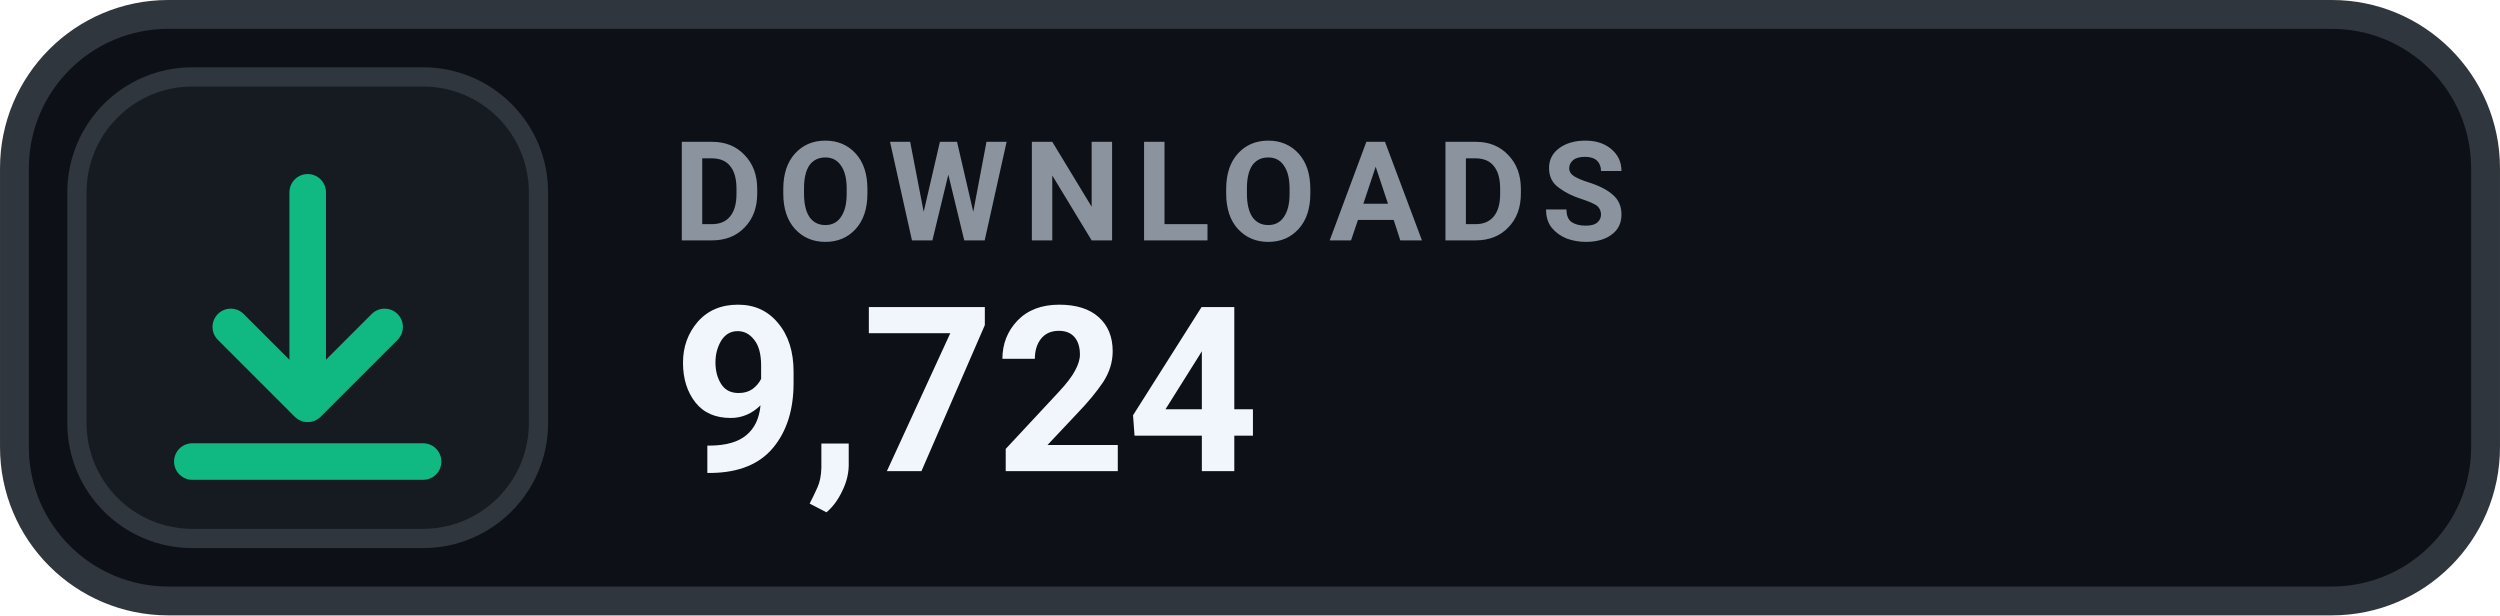
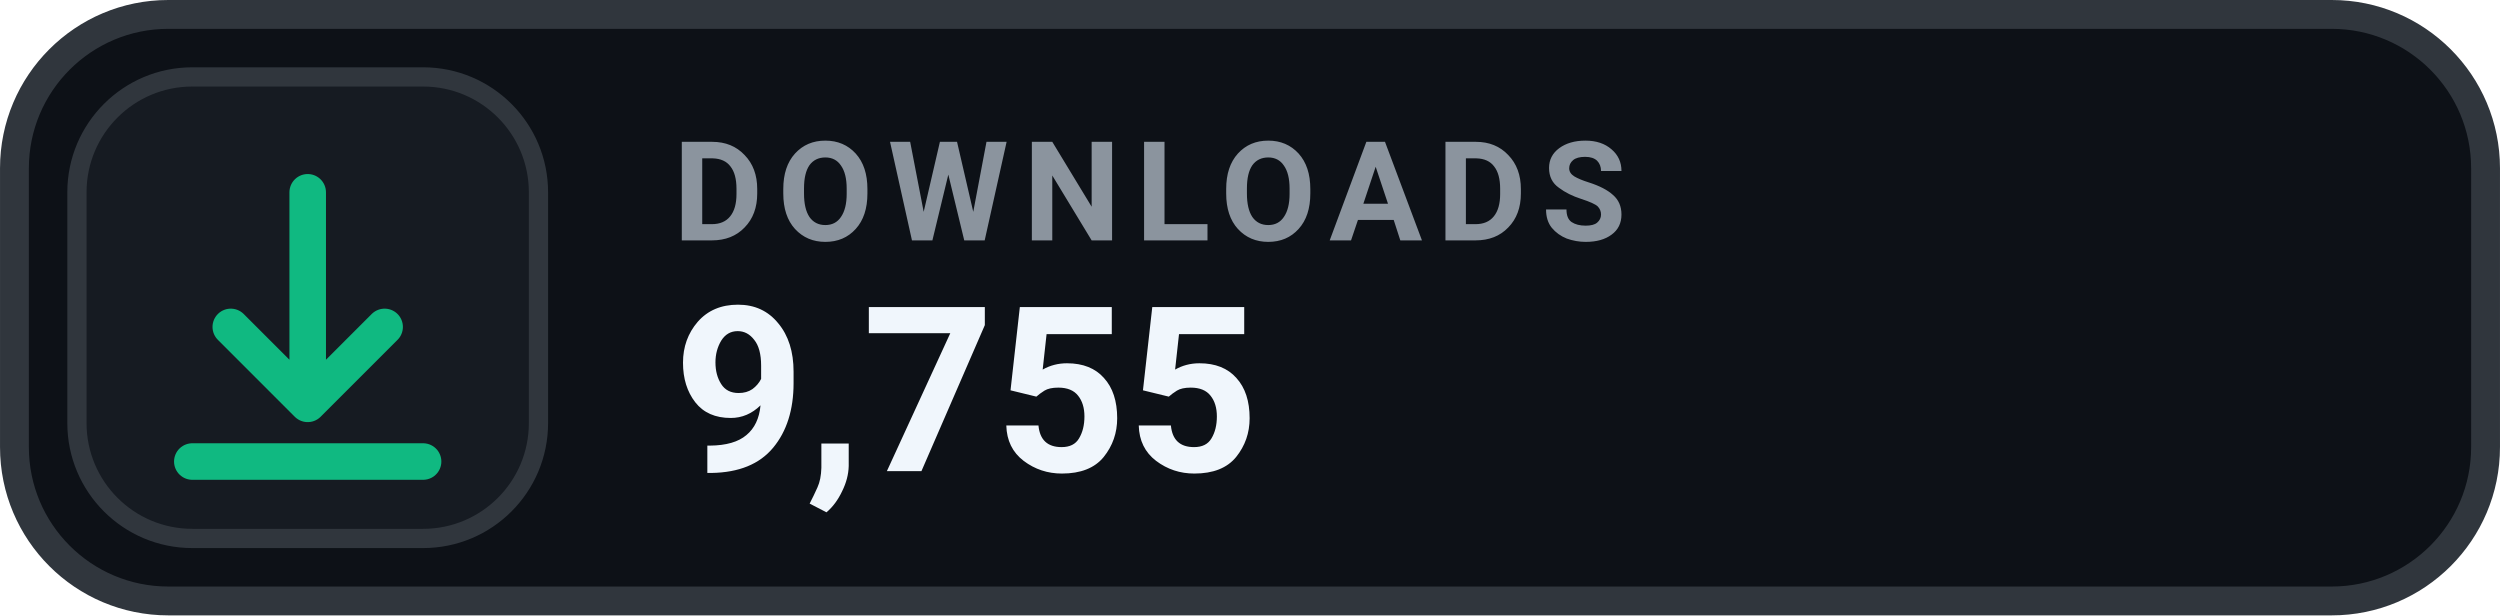
- <svg xmlns="http://www.w3.org/2000/svg" width="126" height="31.015" viewBox="0 0 130 32" role="img" aria-label="DOWNLOADS 9,724">
+ <svg xmlns="http://www.w3.org/2000/svg" width="126" height="31.015" viewBox="0 0 130 32" role="img" aria-label="DOWNLOADS 9,755">
  <rect x=".75" y=".75" width="128.5" height="30.5" rx="8" fill="#0D1117" stroke="#30363D" stroke-width="1.5" />
  <rect x="4" y="4" width="24" height="24" rx="6" fill="#161B22" stroke="#30363D" stroke-width="1" />
  <g transform="translate(16 16)" style="color:#10B981;">
    <path d="M0 -6 v11 m0 0 l4 -4 m-4 4 l-4 -4 M-6 8 h12" fill="none" stroke="currentColor" stroke-width="1.9" stroke-linecap="round" stroke-linejoin="round" />
  </g>
  <text x="35" y="12.5" fill="#8B949E" font-family="-apple-system,BlinkMacSystemFont,'Segoe UI',Roboto,Helvetica,Arial,sans-serif" font-size="7.2" font-weight="700" letter-spacing=".75">DOWNLOADS</text>
-   <text x="35" y="24.5" fill="#F0F6FC" font-family="-apple-system,BlinkMacSystemFont,'Segoe UI',Roboto,Helvetica,Arial,sans-serif" font-size="12" font-weight="700">9,724</text>
+   <text x="35" y="24.5" fill="#F0F6FC" font-family="-apple-system,BlinkMacSystemFont,'Segoe UI',Roboto,Helvetica,Arial,sans-serif" font-size="12" font-weight="700">9,755</text>
</svg>
